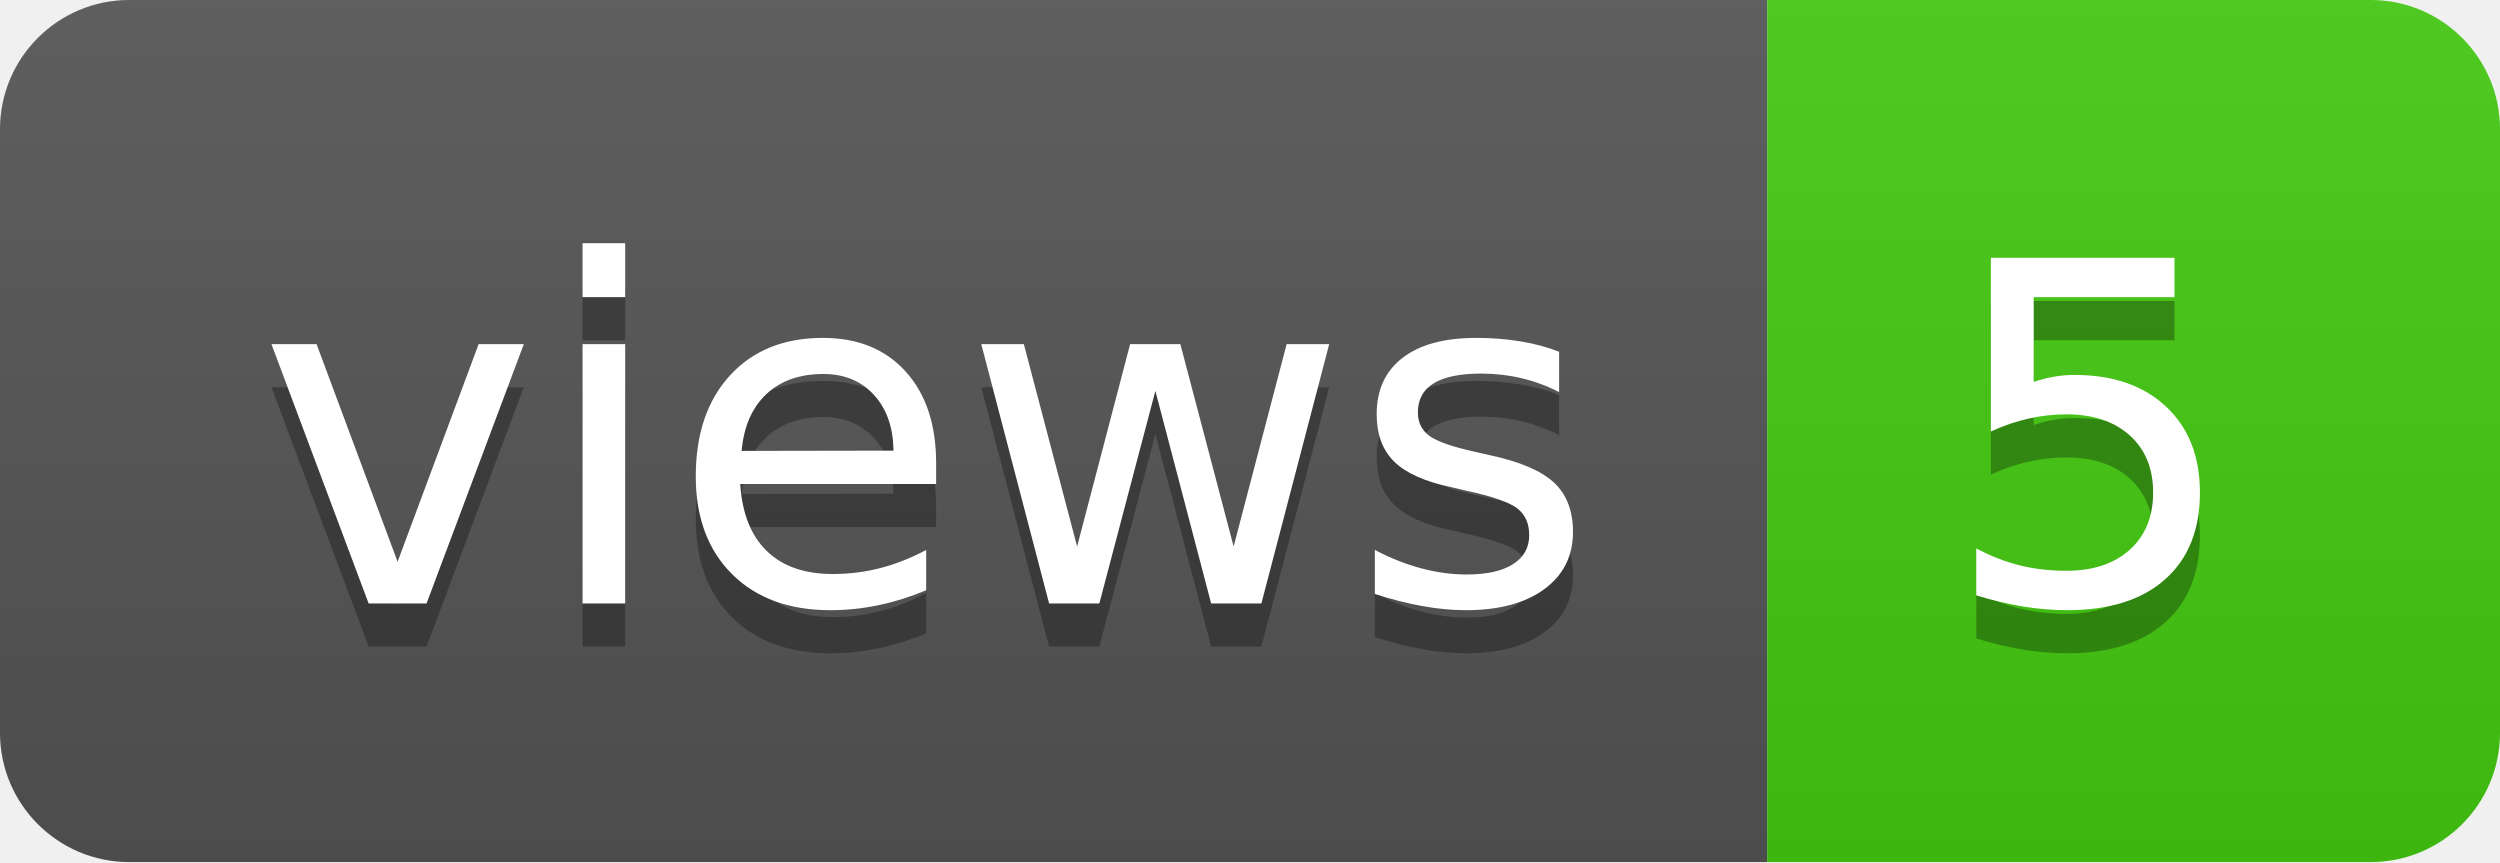
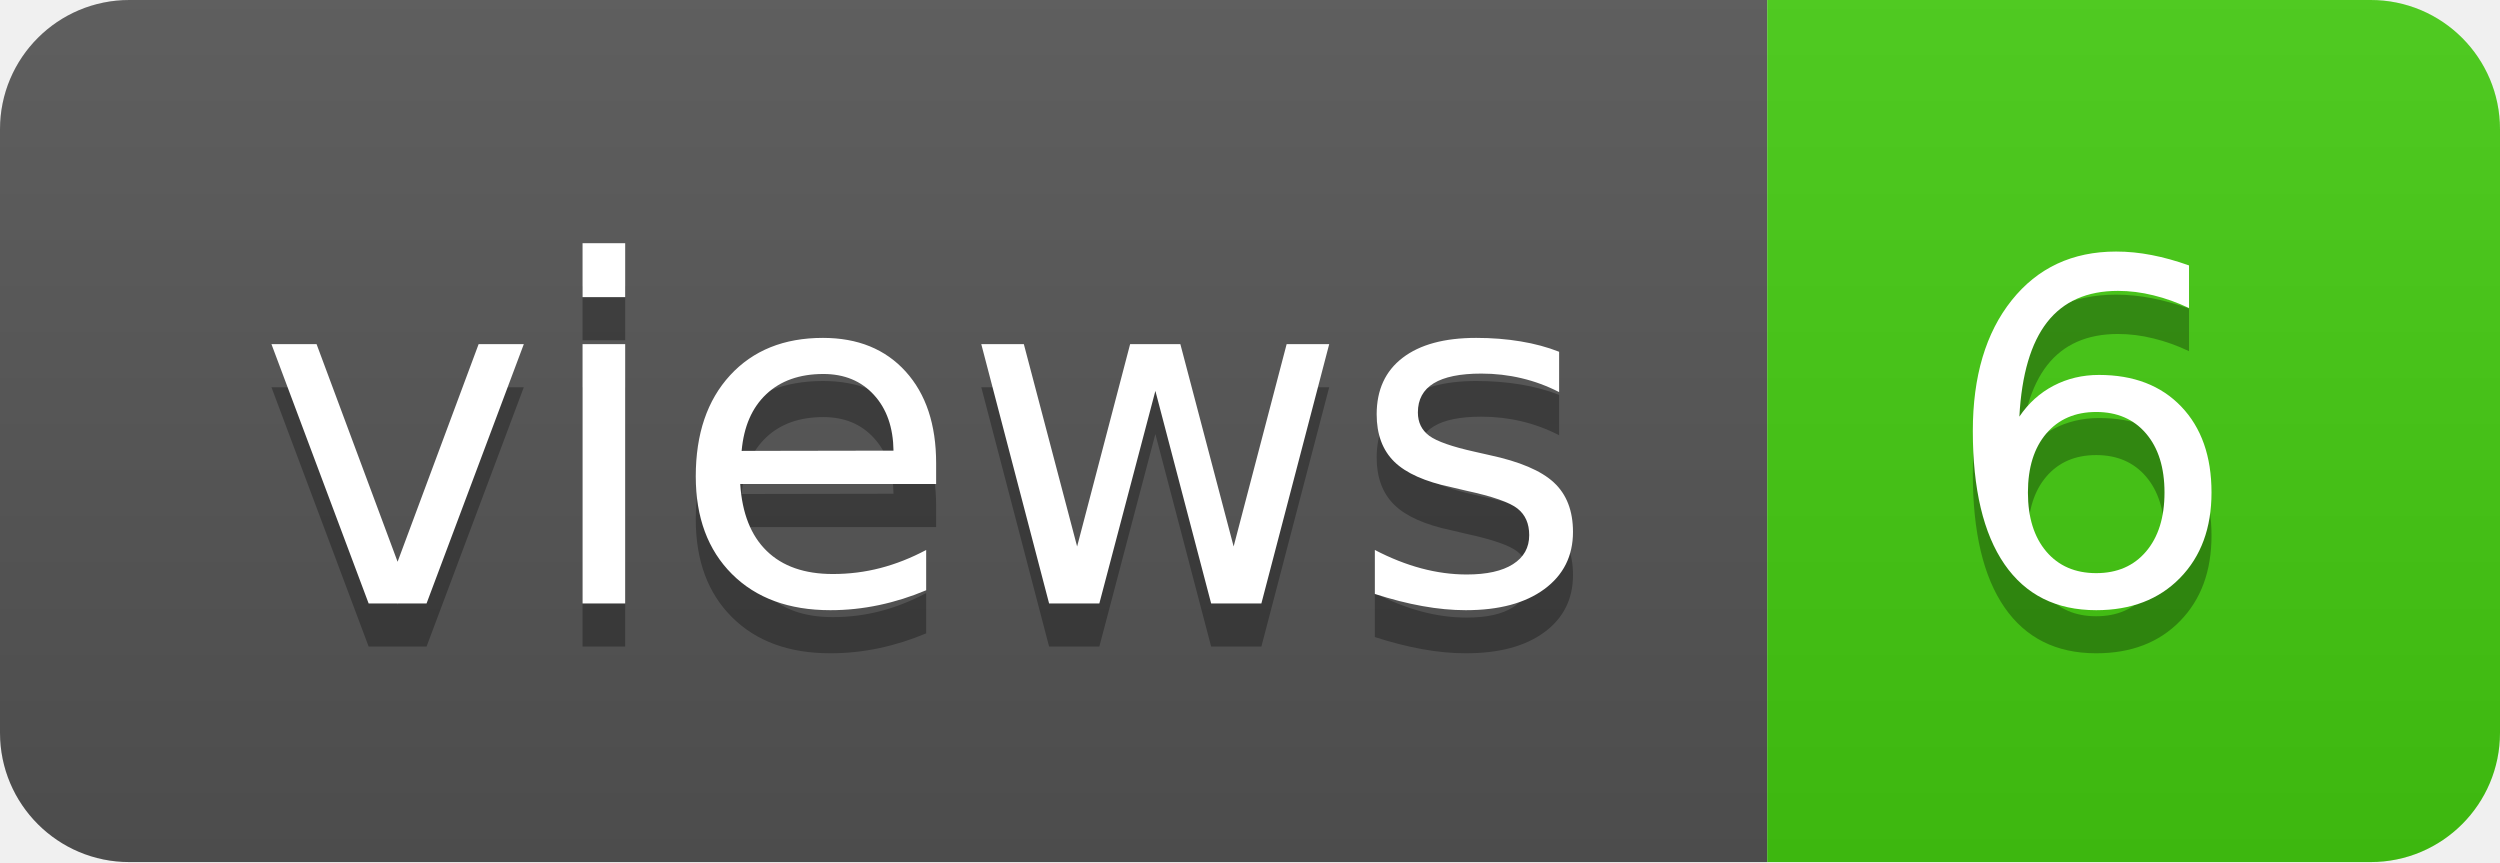
- <svg xmlns="http://www.w3.org/2000/svg" width="58" height="20" role="img" aria-label="views: 5">
+ <svg xmlns="http://www.w3.org/2000/svg" width="58" height="20" role="img" aria-label="views: 6">
  <linearGradient id="s" x2="0" y2="100%">
    <stop offset="0" stop-color="#bbb" stop-opacity=".1" />
    <stop offset="1" stop-opacity=".1" />
  </linearGradient>
  <clipPath id="r">
    <rect width="58" height="20" rx="3" fill="#fff" />
  </clipPath>
  <g clip-path="url(#r)">
    <rect width="41" height="20" fill="#555" />
    <rect x="41" width="17" height="20" fill="#4c1" />
    <rect width="58" height="20" fill="url(#s)" />
  </g>
  <g fill="#fff" text-anchor="middle" font-family="Verdana,Geneva,DejaVu Sans,sans-serif" text-rendering="geometricPrecision" font-size="110">
    <text aria-hidden="true" x="215" y="150" fill="#010101" fill-opacity=".3" transform="scale(.1)" textLength="310">views</text>
    <text x="215" y="140" transform="scale(.1)" fill="#fff" textLength="310">views</text>
-     <text aria-hidden="true" x="485" y="150" fill="#010101" fill-opacity=".3" transform="scale(.1)" textLength="70">5</text>
-     <text x="485" y="140" transform="scale(.1)" fill="#fff" textLength="70">5</text>
+     <text aria-hidden="true" x="485" y="150" fill="#010101" fill-opacity=".3" transform="scale(.1)" textLength="70">6</text>
+     <text x="485" y="140" transform="scale(.1)" fill="#fff" textLength="70">6</text>
  </g>
</svg>
